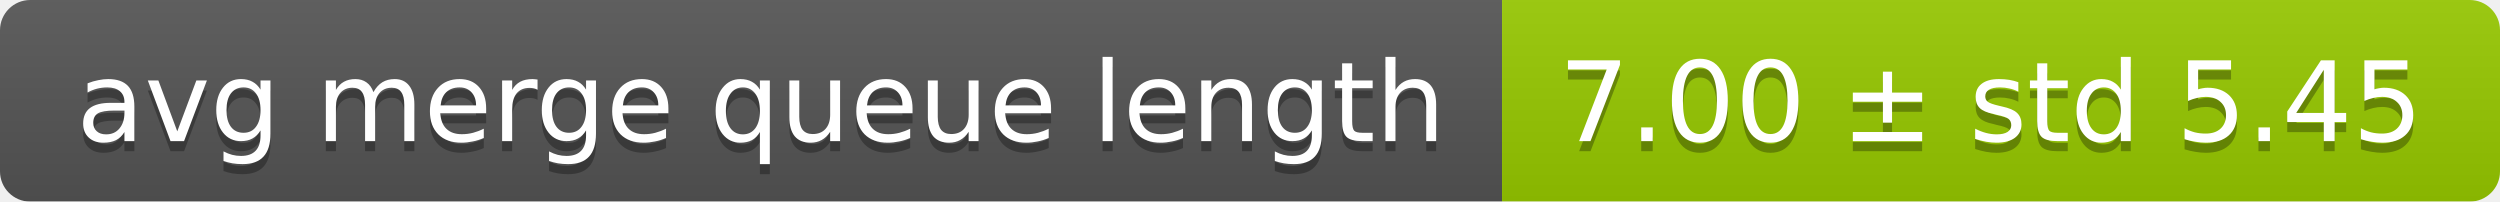
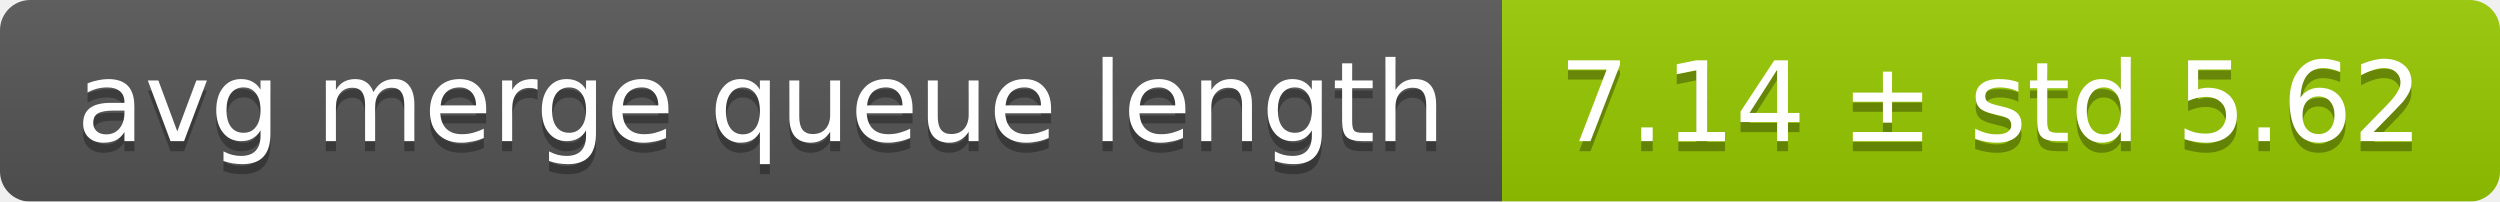
<svg xmlns="http://www.w3.org/2000/svg" width="248" height="20">
  <linearGradient id="smooth" x2="0" y2="100%">
    <stop offset="0" stop-color="#bbb" stop-opacity=".1" />
    <stop offset="1" stop-opacity=".1" />
  </linearGradient>
  <mask id="round">
    <rect width="248" height="20" rx="3" fill="#fff" />
  </mask>
  <g mask="url(#round)">
    <rect width="149" height="20" fill="#555" />
    <rect x="149" width="99" height="20" fill="#97ca00" />
    <rect width="248" height="20" fill="url(#smooth)" />
  </g>
  <g fill="#fff" text-anchor="middle" font-family="DejaVu Sans,Verdana,Geneva,sans-serif" font-size="11">
    <text x="75.5" y="15" fill="#010101" fill-opacity=".3">avg merge queue length</text>
    <text x="75.5" y="14">avg merge queue length</text>
-     <text x="197.5" y="15" fill="#010101" fill-opacity=".3">7.00 ± std 5.45</text>
-     <text x="197.5" y="14">7.00 ± std 5.45</text>
+     <text x="197.5" y="15" fill="#010101" fill-opacity=".3">7.14 ± std 5.62</text>
+     <text x="197.5" y="14">7.14 ± std 5.62</text>
  </g>
</svg>
